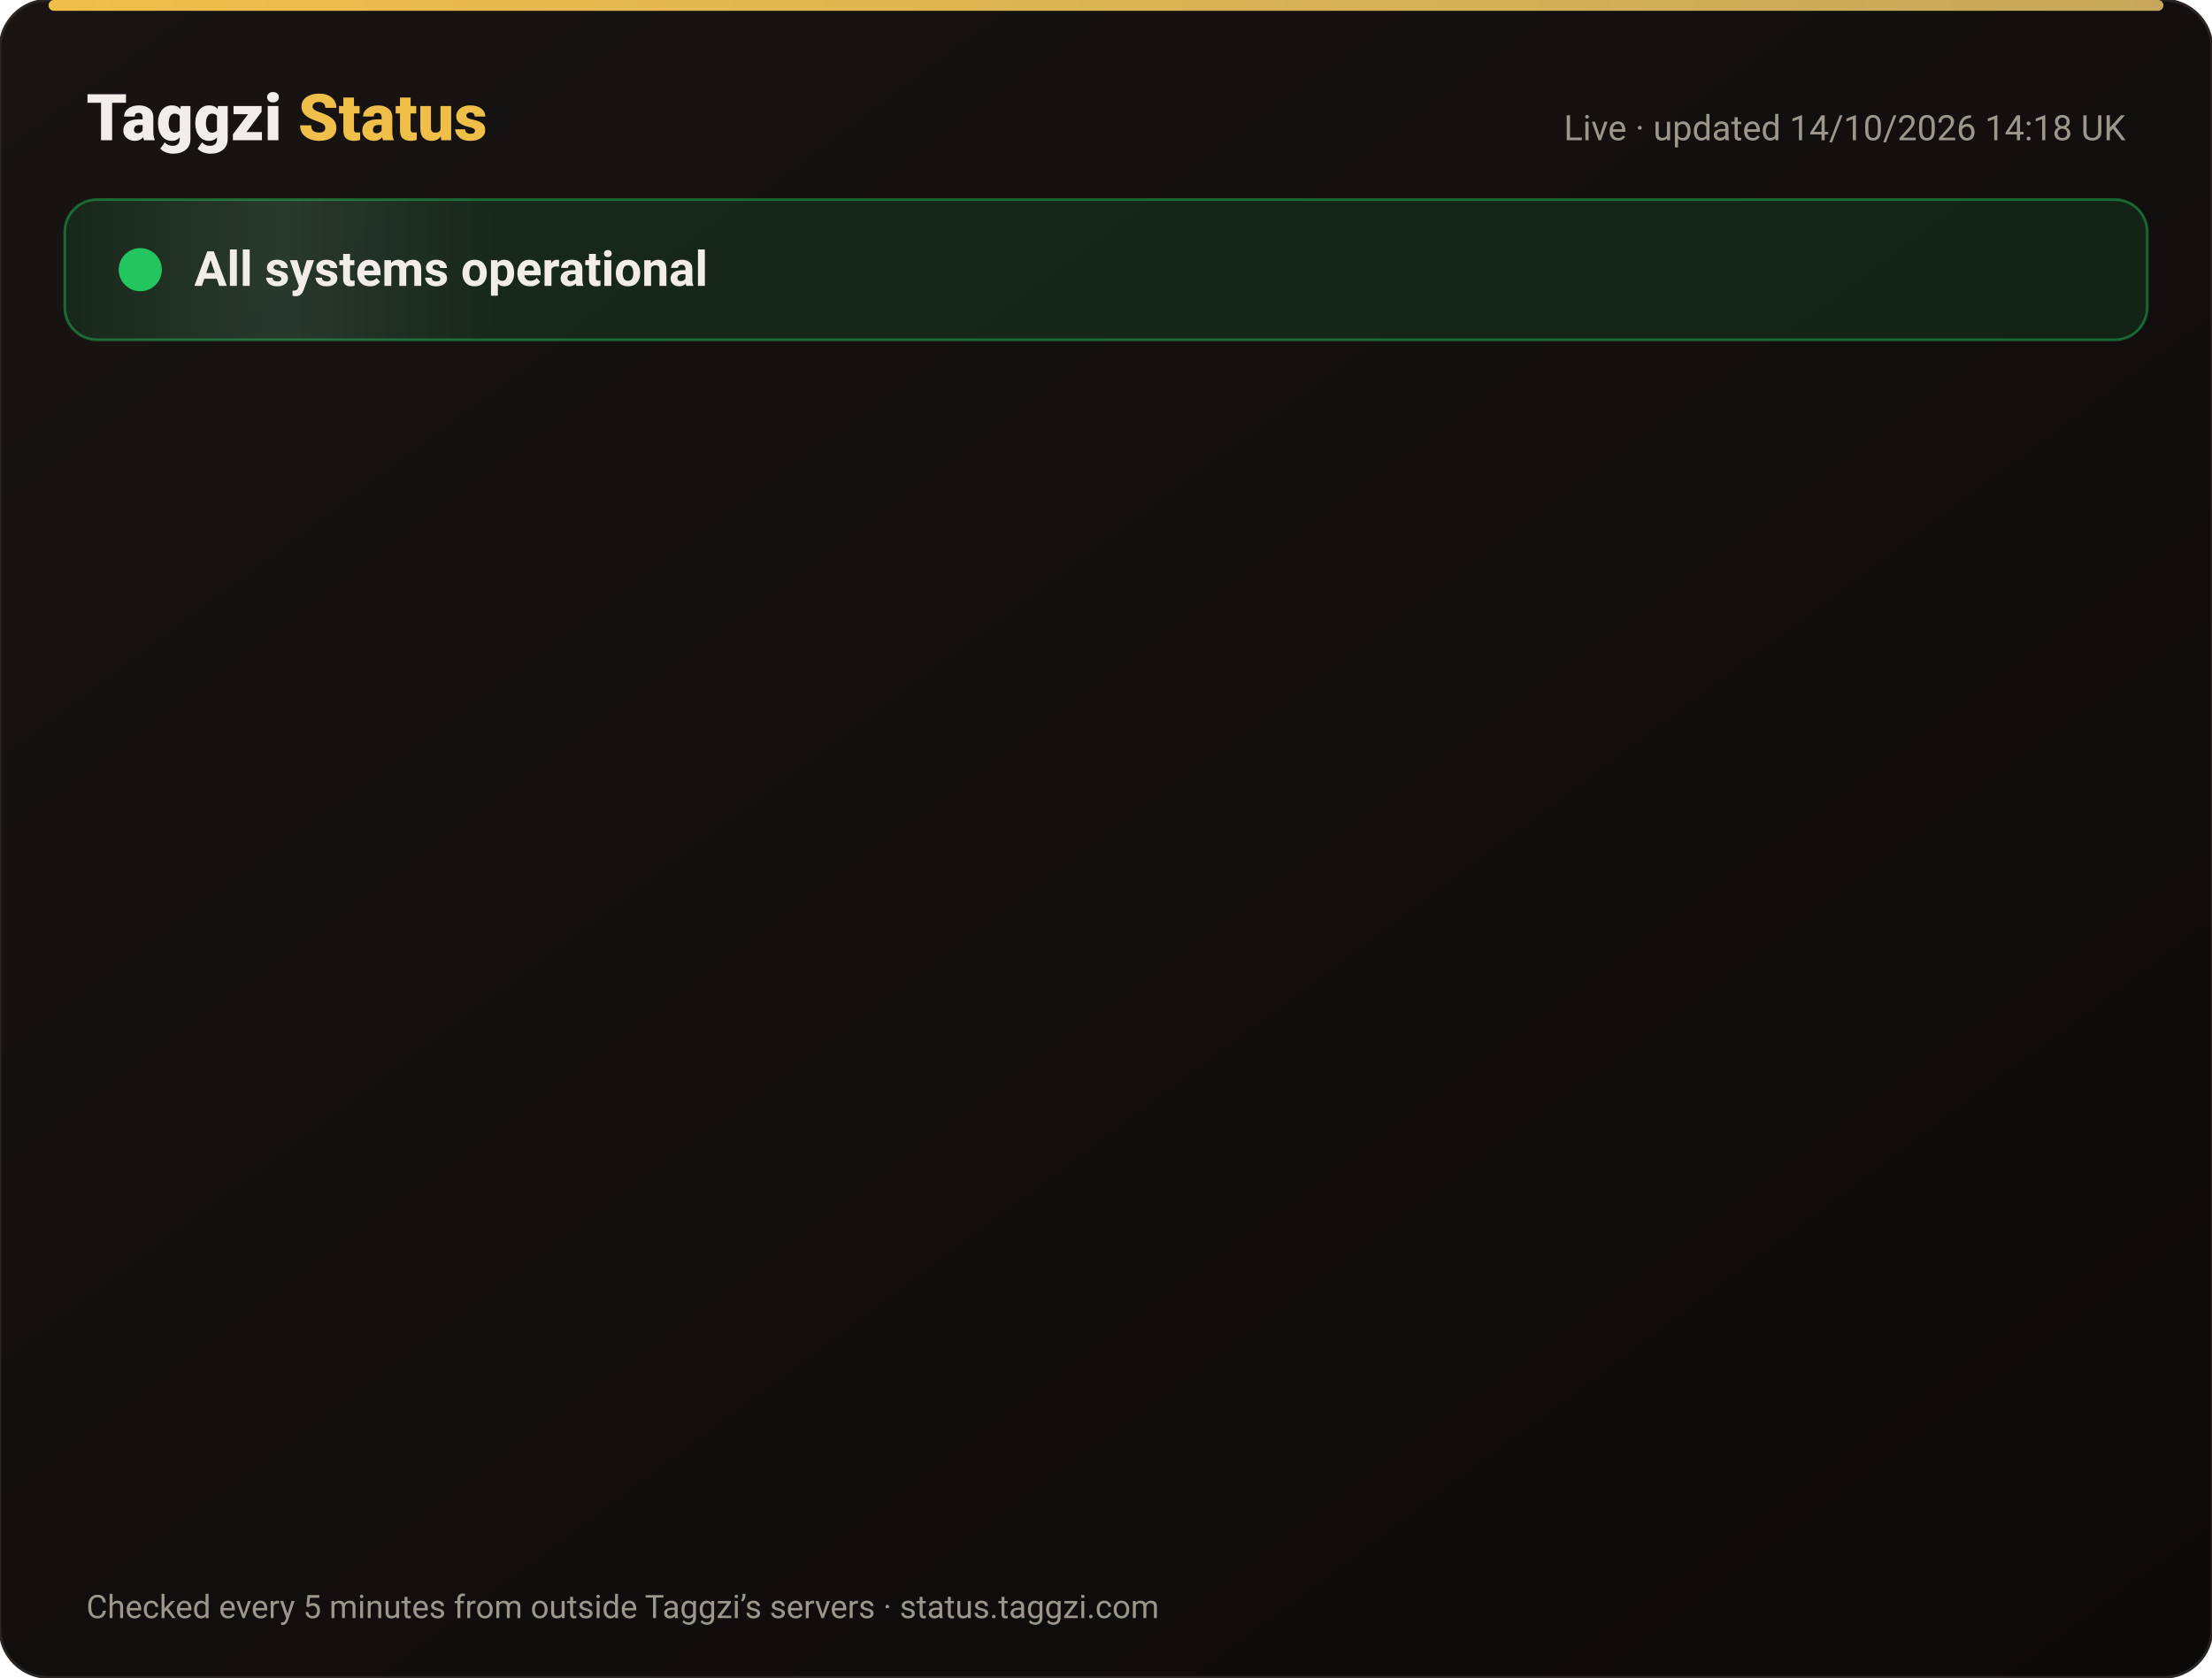
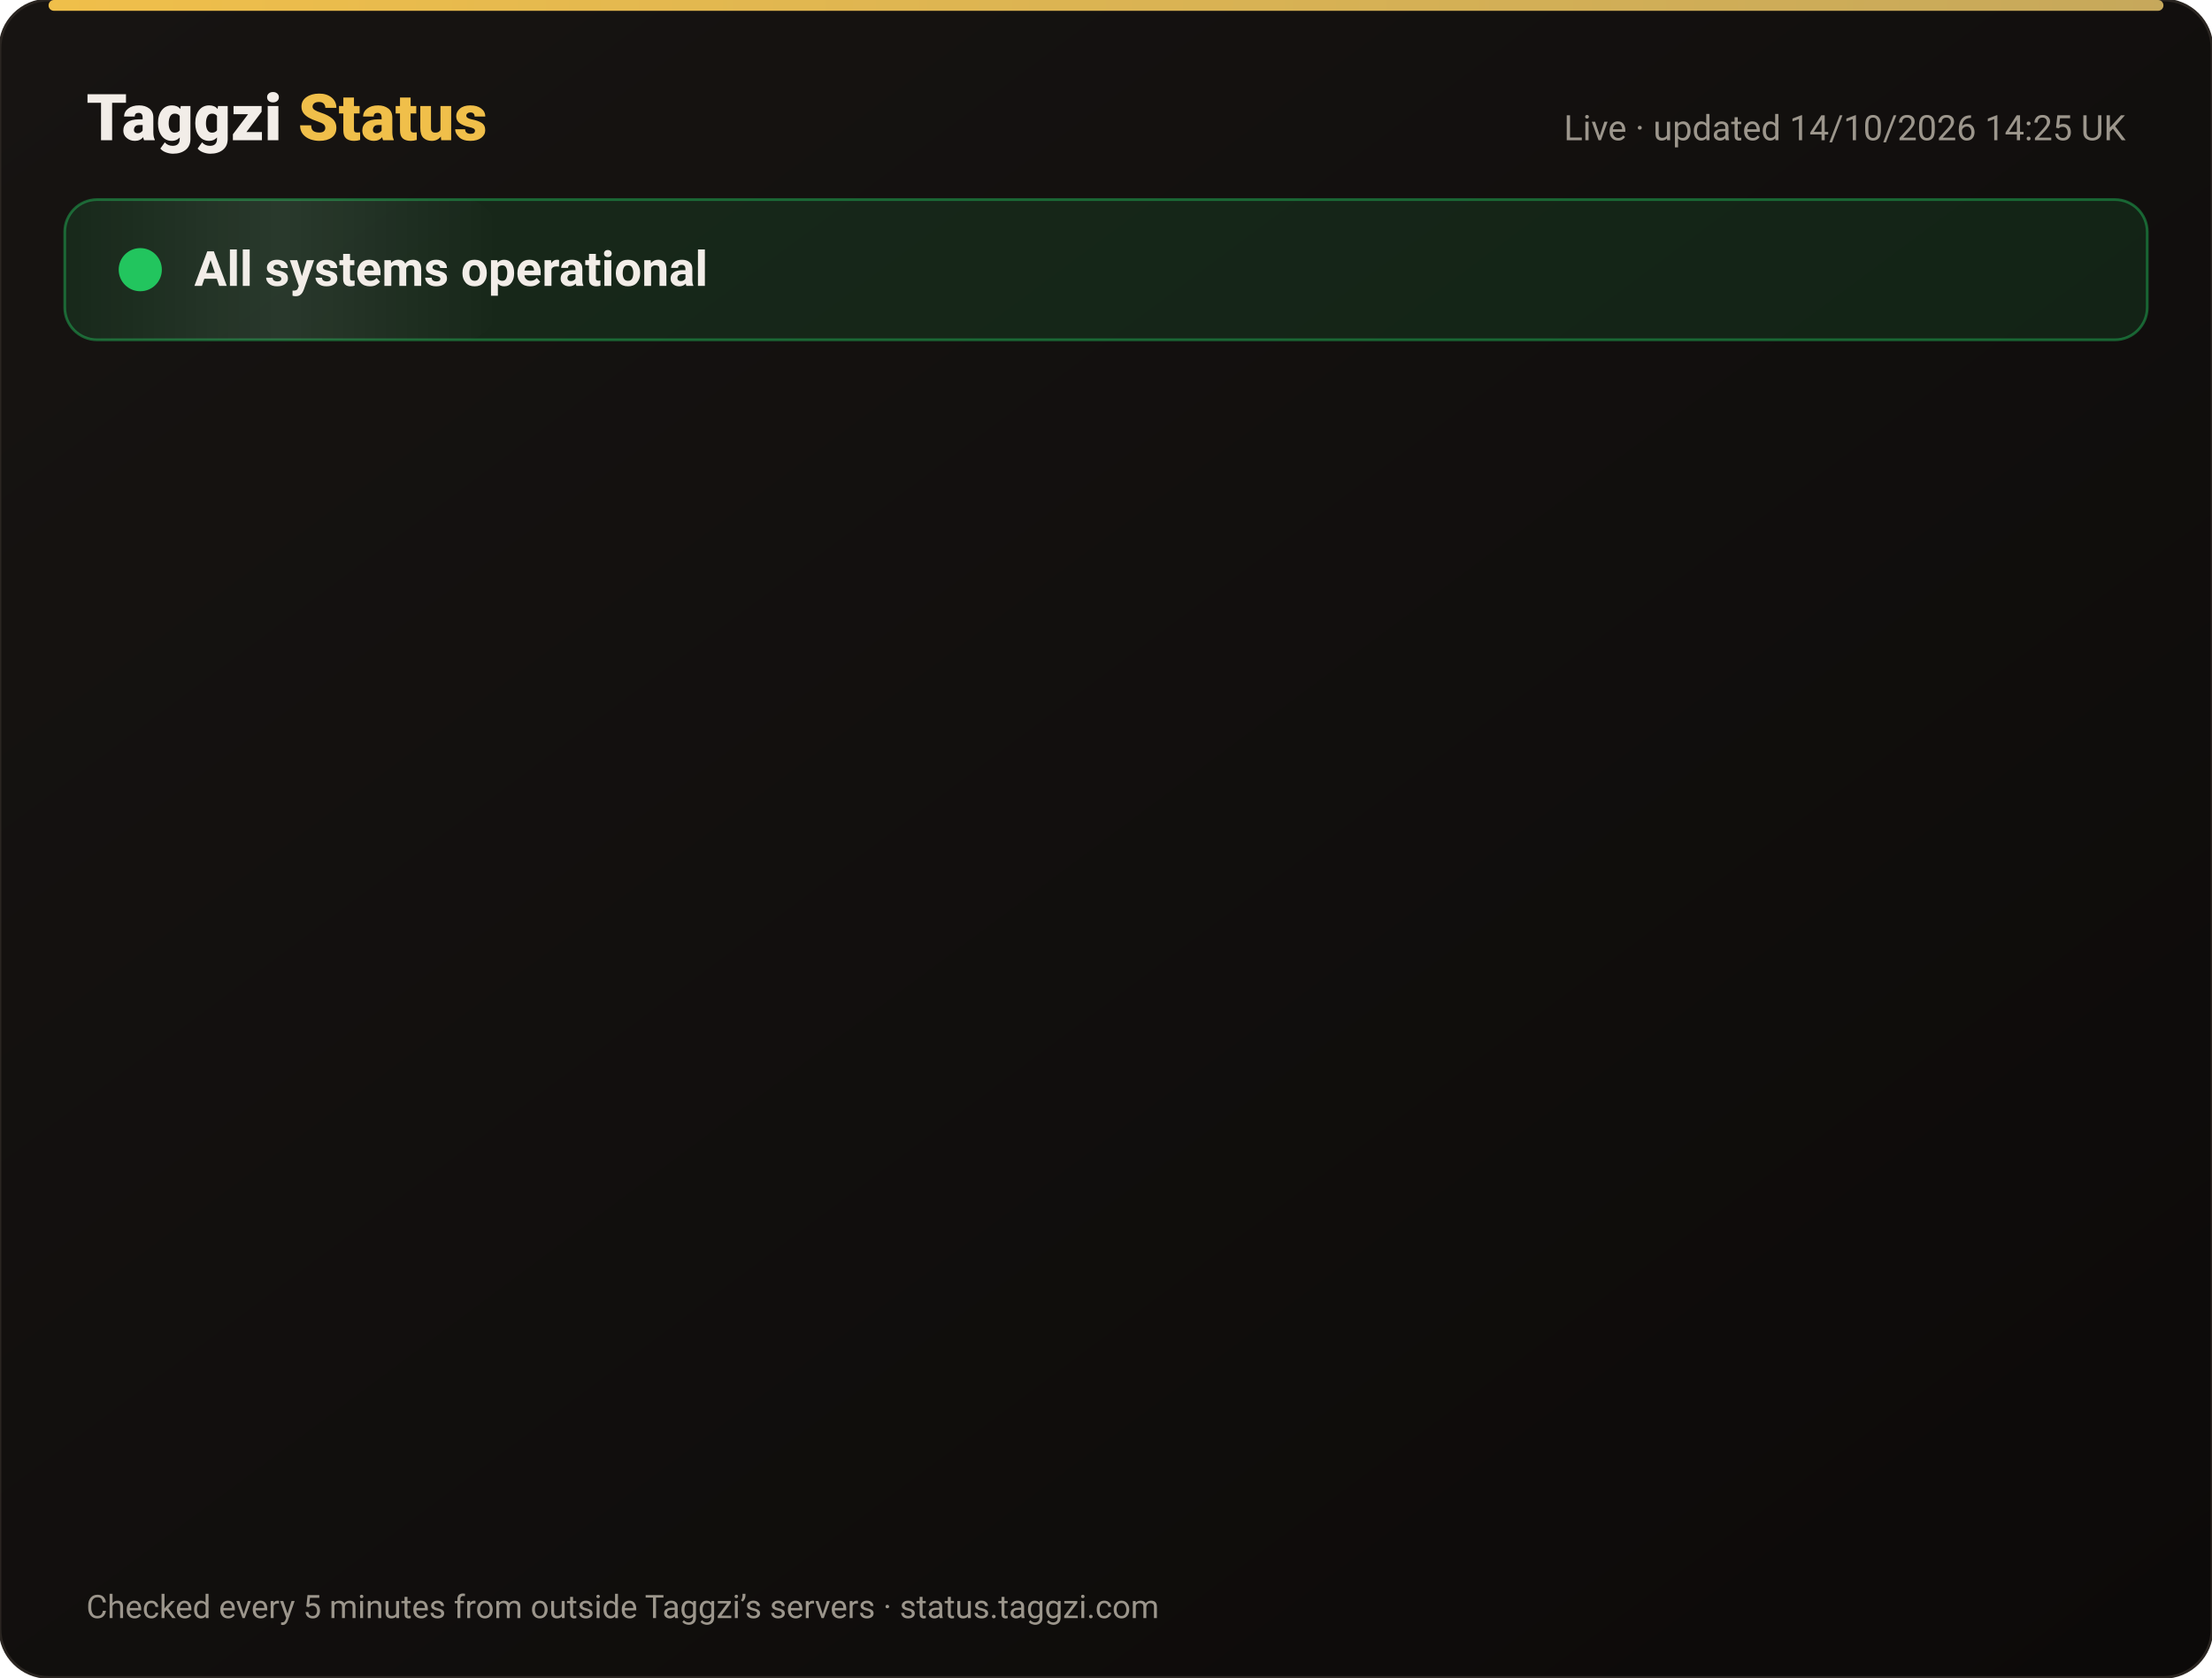
<svg xmlns="http://www.w3.org/2000/svg" width="820" height="622" viewBox="0 0 820 622" font-family="-apple-system,Segoe UI,Roboto,Helvetica,Arial,sans-serif">
  <defs>
    <linearGradient id="bg" x1="0" y1="0" x2="1" y2="1">
      <stop offset="0" stop-color="#171412" />
      <stop offset="1" stop-color="#0C0A09" />
    </linearGradient>
    <linearGradient id="gold" x1="0" x2="1">
      <stop offset="0" stop-color="#F0BF4A" />
      <stop offset="1" stop-color="#c6a85b" />
    </linearGradient>
    <linearGradient id="shine" x1="0" x2="1">
      <stop offset="0" stop-color="#fff" stop-opacity="0" />
      <stop offset=".5" stop-color="#fff" stop-opacity=".08" />
      <stop offset="1" stop-color="#fff" stop-opacity="0" />
    </linearGradient>
  </defs>
  <rect width="820" height="622" rx="18" fill="url(#bg)" stroke="#2a2521" />
  <rect x="18" y="0" width="784" height="4" rx="2" fill="url(#gold)" />
  <text x="32" y="52" font-size="24" font-weight="800" fill="#F2EDE8">Taggzi <tspan fill="#F0BF4A">Status</tspan>
  </text>
-   <text x="788" y="52" font-size="13" fill="#9C968C" text-anchor="end">Live · updated 14/10/2026 14:18 UK</text>
+   <text x="788" y="52" font-size="13" fill="#9C968C" text-anchor="end">Live · updated 14/10/2026 14:25 UK</text>
  <rect x="24" y="74" width="772" height="52" rx="12" fill="#22c55e" fill-opacity=".12" stroke="#22c55e" stroke-opacity=".45" />
  <rect x="24" y="74" width="160" height="52" rx="12" fill="url(#shine)">
    <animate attributeName="x" from="-160" to="820" dur="4s" repeatCount="indefinite" />
  </rect>
  <circle cx="52" cy="100" r="7" fill="#22c55e" />
  <circle cx="52" cy="100" r="7" fill="none" stroke="#22c55e" stroke-width="2">
    <animate attributeName="r" values="7;15;7" dur="2s" repeatCount="indefinite" />
    <animate attributeName="opacity" values=".9;0;.9" dur="2s" repeatCount="indefinite" />
  </circle>
  <text x="72" y="106" font-size="18" font-weight="700" fill="#F2EDE8">All systems operational</text>
  <g opacity="0">
    <animate attributeName="opacity" from="0" to="1" begin="0.00s" dur=".6s" fill="freeze" />
    <line x1="32" y1="188" x2="788" y2="188" stroke="#2a2521" />
    <circle cx="44" cy="166" r="6" fill="#22c55e">
      <animate attributeName="opacity" values="1;.45;1" dur="2.4s" begin="0.00s" repeatCount="indefinite" />
    </circle>
    <text x="62" y="171" font-size="15" font-weight="650" fill="#F2EDE8">Website</text>
    <text x="630" y="171" font-size="13" fill="#9C968C" text-anchor="end">100.00% uptime</text>
    <rect x="648" y="154" width="140" height="24" rx="12" fill="#22c55e" fill-opacity=".14" stroke="#22c55e" stroke-opacity=".5" />
    <text x="718" y="171" font-size="12" font-weight="700" fill="#22c55e" text-anchor="middle">Operational</text>
  </g>
  <g opacity="0">
    <animate attributeName="opacity" from="0" to="1" begin="0.15s" dur=".6s" fill="freeze" />
    <line x1="32" y1="234" x2="788" y2="234" stroke="#2a2521" />
    <circle cx="44" cy="212" r="6" fill="#22c55e">
      <animate attributeName="opacity" values="1;.45;1" dur="2.4s" begin="0.15s" repeatCount="indefinite" />
    </circle>
    <text x="62" y="217" font-size="15" font-weight="650" fill="#F2EDE8">Tag scans</text>
    <text x="630" y="217" font-size="13" fill="#9C968C" text-anchor="end">100.00% uptime</text>
    <rect x="648" y="200" width="140" height="24" rx="12" fill="#22c55e" fill-opacity=".14" stroke="#22c55e" stroke-opacity=".5" />
    <text x="718" y="217" font-size="12" font-weight="700" fill="#22c55e" text-anchor="middle">Operational</text>
  </g>
  <g opacity="0">
    <animate attributeName="opacity" from="0" to="1" begin="0.30s" dur=".6s" fill="freeze" />
    <line x1="32" y1="280" x2="788" y2="280" stroke="#2a2521" />
    <circle cx="44" cy="258" r="6" fill="#22c55e">
      <animate attributeName="opacity" values="1;.45;1" dur="2.4s" begin="0.30s" repeatCount="indefinite" />
    </circle>
    <text x="62" y="263" font-size="15" font-weight="650" fill="#F2EDE8">Manual tag lookup</text>
    <text x="630" y="263" font-size="13" fill="#9C968C" text-anchor="end">100.00% uptime</text>
    <rect x="648" y="246" width="140" height="24" rx="12" fill="#22c55e" fill-opacity=".14" stroke="#22c55e" stroke-opacity=".5" />
    <text x="718" y="263" font-size="12" font-weight="700" fill="#22c55e" text-anchor="middle">Operational</text>
  </g>
  <g opacity="0">
    <animate attributeName="opacity" from="0" to="1" begin="0.45s" dur=".6s" fill="freeze" />
    <line x1="32" y1="326" x2="788" y2="326" stroke="#2a2521" />
    <circle cx="44" cy="304" r="6" fill="#22c55e">
      <animate attributeName="opacity" values="1;.45;1" dur="2.4s" begin="0.45s" repeatCount="indefinite" />
    </circle>
    <text x="62" y="309" font-size="15" font-weight="650" fill="#F2EDE8">App &amp; login</text>
    <text x="630" y="309" font-size="13" fill="#9C968C" text-anchor="end">100.00% uptime</text>
    <rect x="648" y="292" width="140" height="24" rx="12" fill="#22c55e" fill-opacity=".14" stroke="#22c55e" stroke-opacity=".5" />
    <text x="718" y="309" font-size="12" font-weight="700" fill="#22c55e" text-anchor="middle">Operational</text>
  </g>
  <g opacity="0">
    <animate attributeName="opacity" from="0" to="1" begin="0.60s" dur=".6s" fill="freeze" />
    <line x1="32" y1="372" x2="788" y2="372" stroke="#2a2521" />
    <circle cx="44" cy="350" r="6" fill="#22c55e">
      <animate attributeName="opacity" values="1;.45;1" dur="2.4s" begin="0.60s" repeatCount="indefinite" />
    </circle>
    <text x="62" y="355" font-size="15" font-weight="650" fill="#F2EDE8">Community alerts</text>
    <text x="630" y="355" font-size="13" fill="#9C968C" text-anchor="end">100.00% uptime</text>
    <rect x="648" y="338" width="140" height="24" rx="12" fill="#22c55e" fill-opacity=".14" stroke="#22c55e" stroke-opacity=".5" />
    <text x="718" y="355" font-size="12" font-weight="700" fill="#22c55e" text-anchor="middle">Operational</text>
  </g>
  <g opacity="0">
    <animate attributeName="opacity" from="0" to="1" begin="0.75s" dur=".6s" fill="freeze" />
    <line x1="32" y1="418" x2="788" y2="418" stroke="#2a2521" />
    <circle cx="44" cy="396" r="6" fill="#22c55e">
      <animate attributeName="opacity" values="1;.45;1" dur="2.4s" begin="0.75s" repeatCount="indefinite" />
    </circle>
    <text x="62" y="401" font-size="15" font-weight="650" fill="#F2EDE8">Private calling</text>
    <text x="630" y="401" font-size="13" fill="#9C968C" text-anchor="end">100.00% uptime</text>
    <rect x="648" y="384" width="140" height="24" rx="12" fill="#22c55e" fill-opacity=".14" stroke="#22c55e" stroke-opacity=".5" />
    <text x="718" y="401" font-size="12" font-weight="700" fill="#22c55e" text-anchor="middle">Operational</text>
  </g>
  <g opacity="0">
    <animate attributeName="opacity" from="0" to="1" begin="0.90s" dur=".6s" fill="freeze" />
    <line x1="32" y1="464" x2="788" y2="464" stroke="#2a2521" />
    <circle cx="44" cy="442" r="6" fill="#22c55e">
      <animate attributeName="opacity" values="1;.45;1" dur="2.4s" begin="0.90s" repeatCount="indefinite" />
    </circle>
    <text x="62" y="447" font-size="15" font-weight="650" fill="#F2EDE8">Payments</text>
    <text x="630" y="447" font-size="13" fill="#9C968C" text-anchor="end">99.98% uptime</text>
    <rect x="648" y="430" width="140" height="24" rx="12" fill="#22c55e" fill-opacity=".14" stroke="#22c55e" stroke-opacity=".5" />
    <text x="718" y="447" font-size="12" font-weight="700" fill="#22c55e" text-anchor="middle">Operational</text>
  </g>
  <g opacity="0">
    <animate attributeName="opacity" from="0" to="1" begin="1.05s" dur=".6s" fill="freeze" />
    <line x1="32" y1="510" x2="788" y2="510" stroke="#2a2521" />
    <circle cx="44" cy="488" r="6" fill="#22c55e">
      <animate attributeName="opacity" values="1;.45;1" dur="2.4s" begin="1.05s" repeatCount="indefinite" />
    </circle>
    <text x="62" y="493" font-size="15" font-weight="650" fill="#F2EDE8">Email &amp; support</text>
    <text x="630" y="493" font-size="13" fill="#9C968C" text-anchor="end">100.00% uptime</text>
    <rect x="648" y="476" width="140" height="24" rx="12" fill="#22c55e" fill-opacity=".14" stroke="#22c55e" stroke-opacity=".5" />
    <text x="718" y="493" font-size="12" font-weight="700" fill="#22c55e" text-anchor="middle">Operational</text>
  </g>
  <g opacity="0">
    <animate attributeName="opacity" from="0" to="1" begin="1.20s" dur=".6s" fill="freeze" />
    <line x1="32" y1="556" x2="788" y2="556" stroke="#2a2521" />
    <circle cx="44" cy="534" r="6" fill="#22c55e">
      <animate attributeName="opacity" values="1;.45;1" dur="2.4s" begin="1.20s" repeatCount="indefinite" />
    </circle>
    <text x="62" y="539" font-size="15" font-weight="650" fill="#F2EDE8">Secure connection (SSL)</text>
    <text x="630" y="539" font-size="13" fill="#9C968C" text-anchor="end">100.00% uptime</text>
    <rect x="648" y="522" width="140" height="24" rx="12" fill="#22c55e" fill-opacity=".14" stroke="#22c55e" stroke-opacity=".5" />
    <text x="718" y="539" font-size="12" font-weight="700" fill="#22c55e" text-anchor="middle">Operational</text>
  </g>
  <text x="32" y="600" font-size="12" fill="#9C968C">Checked every 5 minutes from outside Taggzi’s servers · status.taggzi.com</text>
</svg>
